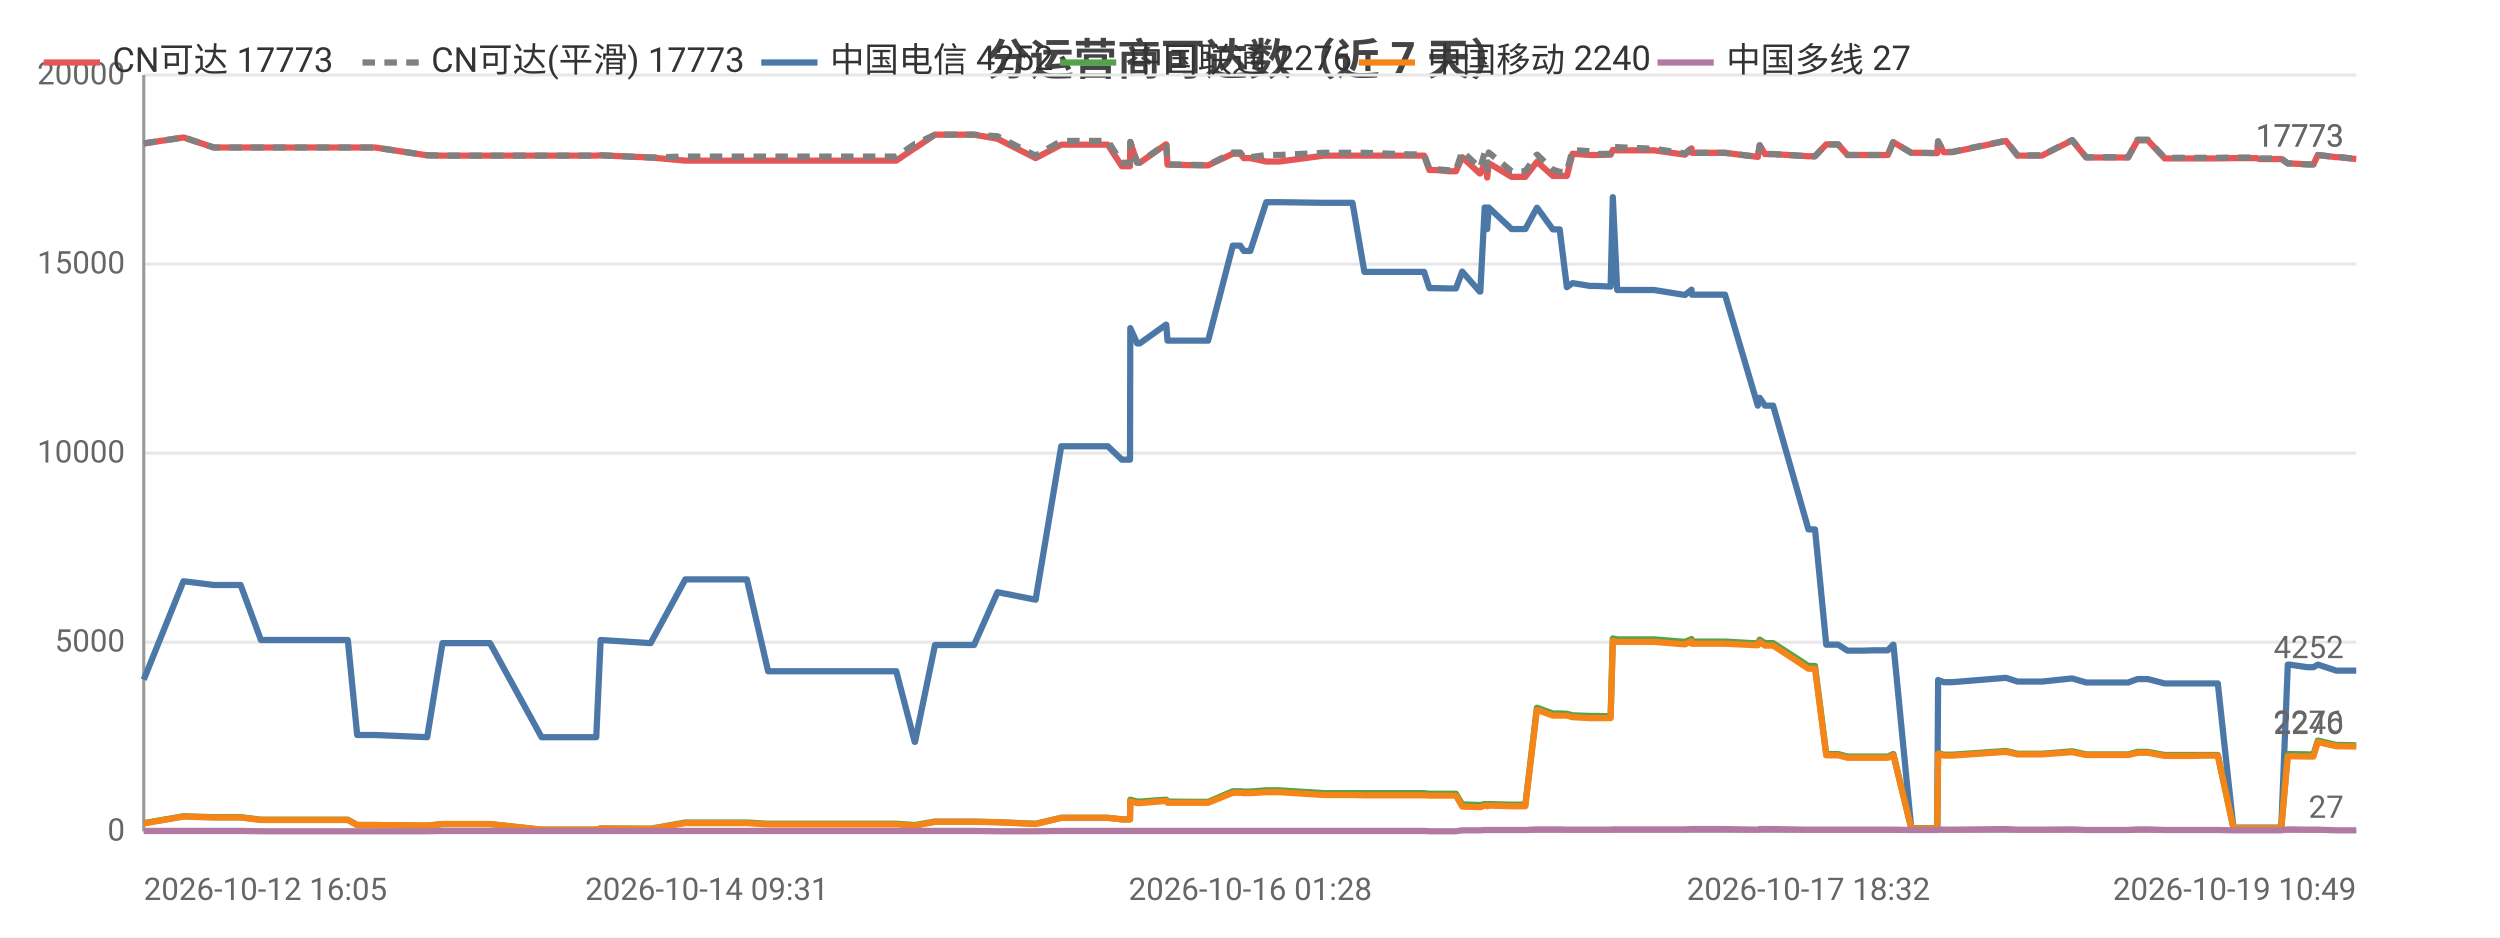
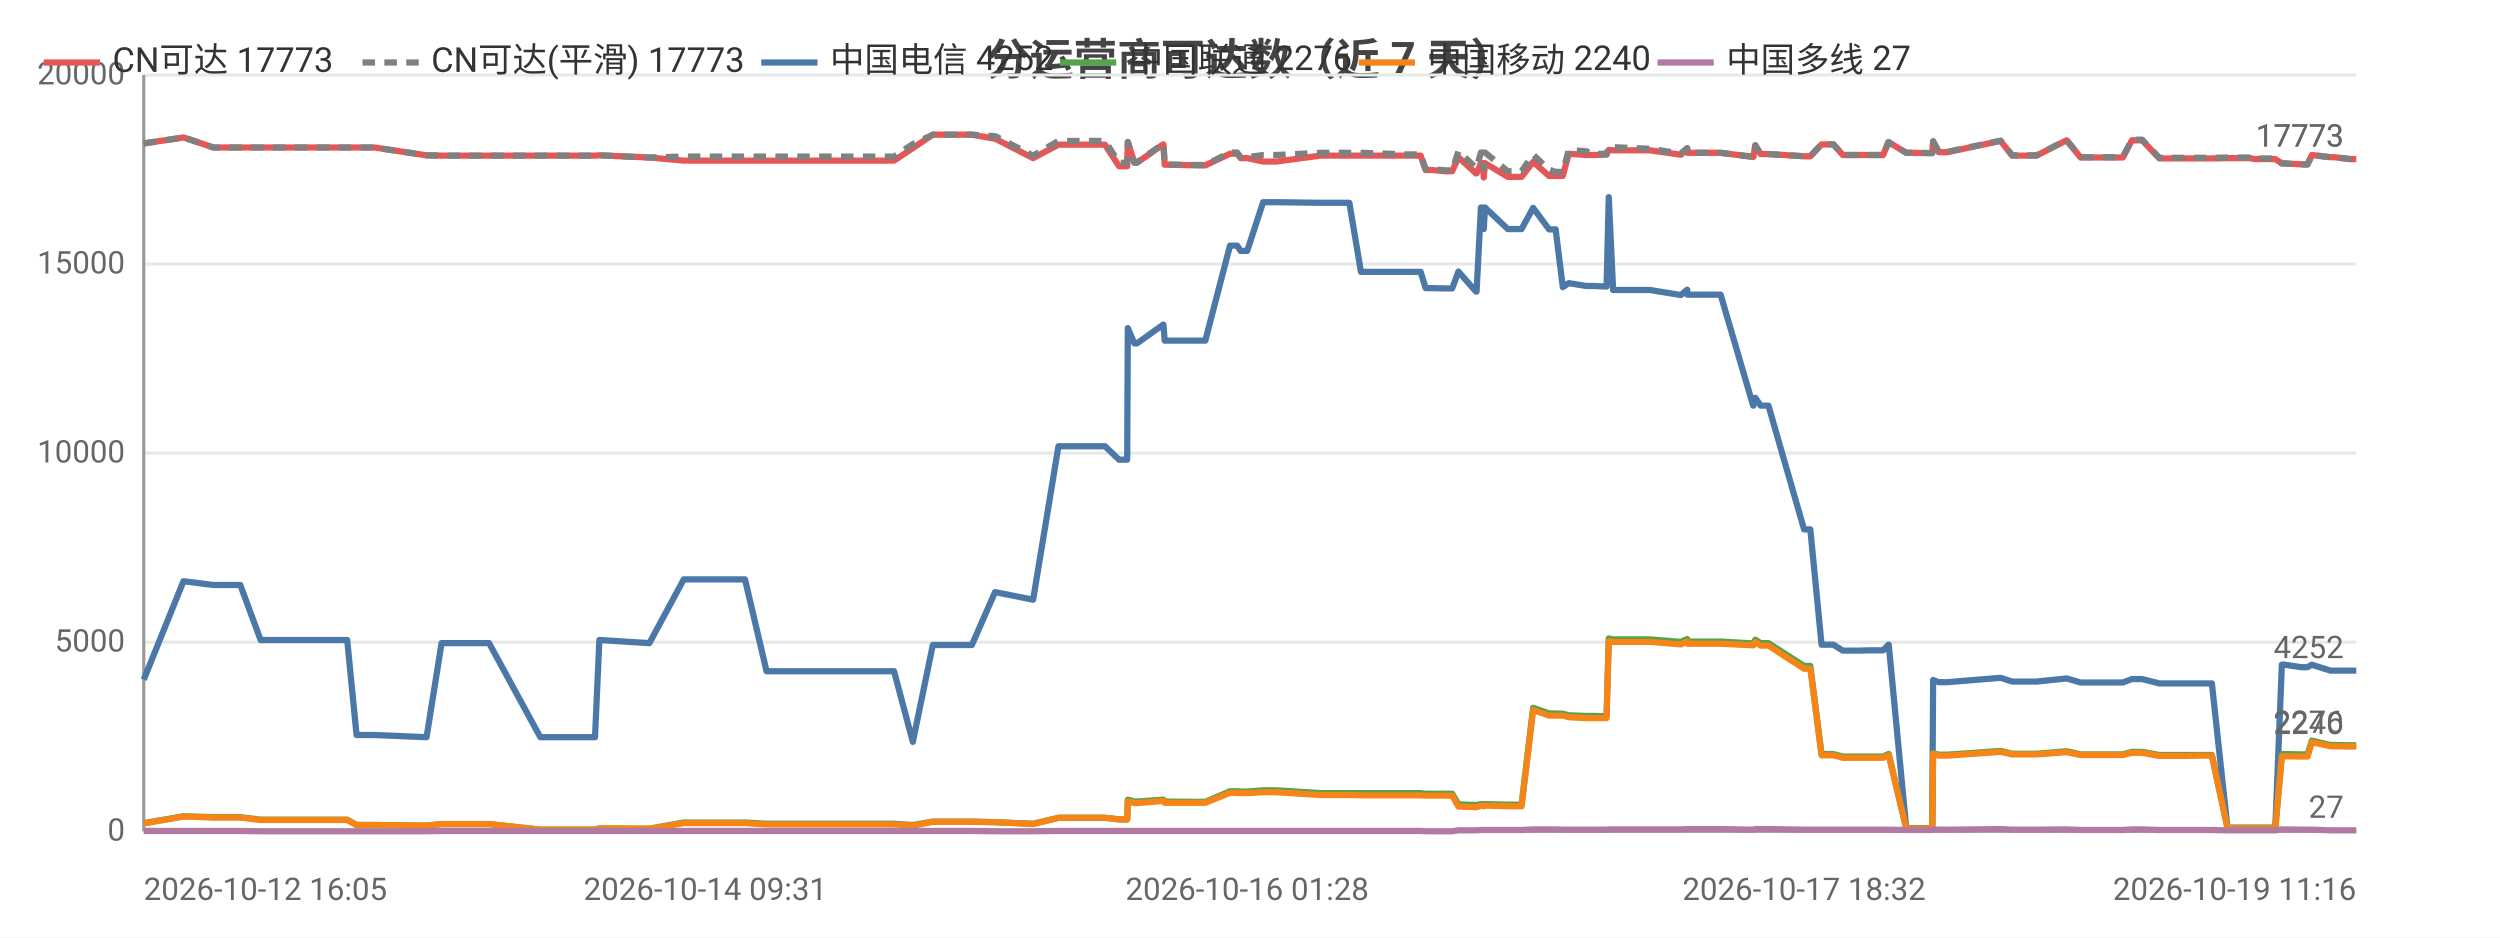
<svg xmlns="http://www.w3.org/2000/svg" width="800" height="300" viewBox="0 0 800 300">
  <rect width="800" height="300" fill="#ffffff" />
  <style>text{font-family:system-ui,-apple-system,'Segoe UI',Roboto,'PingFang SC','Microsoft YaHei','Noto Sans CJK SC',sans-serif}.g{stroke:#e8e8e8;stroke-width:1}.a{stroke:#999;stroke-width:1}.t{font-size:10px;fill:#666}.m{font-size:10px;text-anchor:middle;fill:#666}.e{font-size:10px;text-anchor:end;fill:#666}.l{font-size:11px;fill:#333}.tt{font-size:14px;font-weight:600;text-anchor:middle;fill:#444}.em{font-size:13px;text-anchor:middle;fill:#999}</style>
  <text class="tt" x="400.0" y="24">分运营商可达数（近 7 天）</text>
  <line class="g" x1="46" y1="266" x2="754" y2="266" />
  <text class="e" x="40" y="269">0</text>
  <line class="g" x1="46" y1="205.5" x2="754" y2="205.5" />
  <text class="e" x="40" y="208.5">5000</text>
  <line class="g" x1="46" y1="145" x2="754" y2="145" />
  <text class="e" x="40" y="148">10000</text>
  <line class="g" x1="46" y1="84.5" x2="754" y2="84.5" />
  <text class="e" x="40" y="87.5">15000</text>
  <line class="g" x1="46" y1="24" x2="754" y2="24" />
  <text class="e" x="40" y="27">20000</text>
  <line class="a" x1="46" y1="24" x2="46" y2="266" />
  <line class="a" x1="46" y1="266" x2="754" y2="266" />
-   <polyline fill="none" stroke="#e45756" stroke-width="2" stroke-linejoin="round" points="46,45.9 58.7,44.0 58.8,44.0 68.4,47.2 68.4,47.2 77.0,47.2 83.5,47.2 89.4,47.2 111.3,47.2 114.3,47.2 120.0,47.2 136.7,49.7 141.6,49.8 141.6,49.8 150.1,49.8 151.9,49.8 156.8,49.8 173.3,49.8 174.1,49.8 178.3,49.8 190.8,49.8 192.2,49.7 208.2,50.4 208.2,50.4 219.3,51.4 219.3,51.4 219.7,51.4 226.2,51.4 239.0,51.4 245.8,51.4 250.8,51.4 261.4,51.4 262.1,51.4 267.0,51.4 272.8,51.4 276.7,51.4 286.8,51.4 292.7,47.4 292.8,47.4 299.2,43.1 299.2,43.1 303.0,43.1 311.7,43.1 319.2,44.4 319.2,44.4 331.4,50.6 339.6,46.3 339.6,46.3 341.9,46.3 342.0,46.3 343.6,46.3 344.6,46.3 346.1,46.3 349.6,46.3 354.5,46.3 359.0,53.2 361.6,53.2 361.7,45.5 363.9,52.1 364.7,52.1 373.1,46.2 373.2,46.2 373.6,52.7 383.9,52.9 384.5,52.9 384.5,52.9 386.6,52.9 394.5,49.2 394.6,49.2 396.9,49.2 398.0,50.6 400.1,50.6 405.2,51.7 405.3,51.7 407.1,51.7 407.1,51.7 409.4,51.7 423.6,49.8 423.6,49.8 424.3,49.8 426.3,49.8 432.8,49.8 436.6,49.8 451.2,49.8 451.7,49.8 452.5,49.8 453.2,49.8 453.4,49.8 455.7,49.8 457.4,54.4 459.2,54.4 463.7,54.8 463.7,54.8 465.9,54.8 467.9,50.3 473.5,55.5 473.7,55.5 475.1,52.2 475.6,52.2 475.9,56.8 476.4,52.2 483.7,56.6 483.8,56.6 485.8,56.6 488.1,56.6 491.8,51.8 491.9,51.8 496.9,56.3 497.0,56.3 499.1,56.3 501.4,56.3 503.2,49.2 503.3,49.2 508.8,49.6 508.8,49.6 510.9,49.6 515.4,49.5 516.1,48.0 516.1,48.0 517.5,48.1 529.3,48.1 539.2,49.5 539.2,49.5 541.3,47.5 541.4,48.9 552.0,48.9 562.5,50.2 562.5,50.2 563.1,46.5 564.8,49.3 567.4,49.3 578.7,50.0 579.9,50.0 579.9,50.0 580.8,50.0 584.4,46.2 585.9,46.2 588.2,46.2 591.2,49.6 593.2,49.6 596.6,49.6 599.5,49.6 599.6,49.6 599.8,49.6 601.6,49.6 604.1,49.6 605.8,45.5 605.9,45.5 611.6,48.9 611.6,48.9 613.7,48.9 619.8,49.0 619.9,49.0 620.2,45.3 622.0,48.7 624.7,48.7 641.9,45.1 645.6,49.8 653.4,49.8 663.1,44.9 667.6,50.4 669.6,50.4 672.7,50.4 677.8,50.4 681.0,50.4 684.0,44.9 684.7,44.9 684.8,44.9 685.2,44.9 686.0,44.9 686.8,44.9 687.3,44.9 692.7,50.7 692.9,50.7 693.4,50.7 696.8,50.7 700.8,50.7 701.5,50.7 705.2,50.7 709.0,50.7 709.7,50.7 714.7,50.6 722.1,50.6 723.1,50.9 723.7,50.9 724.2,50.9 730.0,50.9 732.1,52.3 732.3,52.3 732.9,52.3 738.3,52.6 740.3,52.6 741.7,49.6 741.8,49.6 747.6,50.3 748.8,50.3 754,50.9" />
+   <polyline fill="none" stroke="#e45756" stroke-width="2" stroke-linejoin="round" points="46,45.9 58.7,44.0 58.8,44.0 68.3,47.2 68.4,47.2 76.9,47.2 83.4,47.2 89.3,47.2 111.1,47.2 114.1,47.2 119.8,47.2 136.5,49.7 141.3,49.8 141.4,49.8 149.8,49.8 151.6,49.8 156.5,49.8 172.9,49.8 173.7,49.8 178.0,49.8 190.4,49.8 191.8,49.7 207.7,50.4 207.8,50.4 218.8,51.4 218.9,51.4 219.2,51.4 225.7,51.4 238.4,51.4 245.3,51.4 250.3,51.4 260.8,51.4 261.5,51.4 266.4,51.4 272.2,51.4 276.1,51.4 286.1,51.4 292.1,47.4 292.1,47.4 298.5,43.1 298.5,43.1 302.3,43.1 311.0,43.1 318.4,44.4 318.5,44.4 330.6,50.6 338.7,46.3 338.8,46.3 341.1,46.3 341.2,46.3 342.7,46.3 343.8,46.3 345.2,46.3 348.7,46.3 353.6,46.3 358.1,53.2 360.7,53.2 360.9,45.5 363.0,52.1 363.8,52.1 372.2,46.2 372.3,46.2 372.7,52.7 383.0,52.9 383.5,52.9 383.6,52.9 385.7,52.9 393.6,49.2 393.6,49.2 395.9,49.2 397.0,50.6 399.1,50.6 404.2,51.7 404.3,51.7 406.1,51.7 406.1,51.7 408.4,51.7 422.5,49.8 422.6,49.8 423.2,49.8 425.3,49.8 431.8,49.8 435.5,49.8 450.1,49.8 450.5,49.8 451.4,49.8 452.1,49.8 452.3,49.8 454.6,49.8 456.2,54.4 458.1,54.4 462.5,54.8 462.6,54.8 464.7,54.8 466.7,50.3 472.3,55.5 472.5,55.5 473.9,52.2 474.5,52.2 474.8,56.8 475.2,52.2 482.5,56.6 482.6,56.6 484.6,56.6 486.9,56.6 490.6,51.8 490.6,51.8 495.7,56.3 495.8,56.3 497.8,56.3 500.1,56.3 502.0,49.2 502.0,49.2 507.5,49.6 507.6,49.6 509.6,49.6 514.1,49.5 514.8,48.0 514.8,48.0 516.2,48.1 528.0,48.1 537.8,49.5 537.9,49.5 539.9,47.5 540.0,48.9 550.6,48.9 561.0,50.2 561.1,50.2 561.7,46.5 563.4,49.3 565.9,49.3 577.3,50.0 578.4,50.0 578.5,50.0 579.3,50.0 582.9,46.2 584.4,46.2 586.7,46.2 589.7,49.6 591.7,49.6 595.1,49.6 598.0,49.6 598.0,49.6 598.2,49.6 600.1,49.6 602.6,49.6 604.3,45.5 604.4,45.5 610.0,48.9 610.0,48.9 612.1,48.9 618.2,49.0 618.3,49.0 618.6,45.3 620.4,48.7 623.1,48.7 640.2,45.1 643.9,49.8 651.7,49.8 661.3,44.9 665.8,50.4 667.9,50.4 670.9,50.4 676.1,50.4 679.3,50.4 682.2,44.9 682.9,44.9 683.1,44.9 683.4,44.9 684.2,44.9 685.0,44.9 685.5,44.9 691.0,50.7 691.1,50.7 691.6,50.7 695.0,50.7 699.0,50.7 699.7,50.7 703.4,50.7 707.2,50.7 707.8,50.7 712.8,50.6 720.2,50.6 721.2,50.9 721.9,50.9 722.3,50.9 728.1,50.9 730.2,52.3 730.4,52.3 731.0,52.3 736.4,52.6 738.4,52.6 739.8,49.6 739.8,49.6 745.7,50.3 746.9,50.3 752.0,50.9 754,50.9" />
  <text class="t" x="750" y="46.9" text-anchor="end" fill="#e45756">17773</text>
-   <polyline fill="none" stroke="#808080" stroke-width="2" stroke-dasharray="4,3" stroke-linejoin="round" points="46,45.9 58.7,44.0 58.8,44.0 68.4,47.2 68.4,47.2 77.0,47.2 83.5,47.2 89.4,47.2 111.3,47.2 114.3,47.2 120.0,47.2 136.7,49.7 141.6,49.8 141.6,49.8 150.1,49.8 151.9,49.8 156.8,49.8 173.3,49.8 174.1,49.8 178.3,49.8 190.8,49.8 192.2,49.7 208.2,50.4 208.2,50.4 219.3,50.1 219.3,50.1 219.7,50.1 226.2,50.1 239.0,50.1 245.8,50.1 250.8,50.1 261.4,50.1 262.1,50.1 267.0,50.1 272.8,50.1 276.7,50.1 286.8,50.1 292.7,46.1 292.8,46.1 299.2,43.1 299.2,43.1 303.0,43.1 311.7,43.1 319.2,43.6 319.2,43.6 331.4,49.8 339.6,45.1 339.6,45.1 341.9,45.1 342.0,45.1 343.6,45.1 344.6,45.1 346.1,45.1 349.6,45.1 354.5,45.1 359.0,52.1 361.6,52.1 361.7,45.4 363.9,52.0 364.7,52.0 373.1,46.0 373.2,46.0 373.6,52.6 383.9,52.8 384.5,52.8 384.5,52.8 386.6,52.8 394.5,48.8 394.6,48.8 396.9,48.8 398.0,50.3 400.1,50.3 405.2,49.6 405.3,49.6 407.1,49.6 407.1,49.6 409.4,49.6 423.6,48.9 423.6,48.9 424.3,48.9 426.3,48.9 432.8,48.9 436.6,48.9 451.2,49.4 451.7,49.4 452.5,49.4 453.2,49.4 453.4,49.4 455.7,49.4 457.4,54.1 459.2,54.1 463.7,54.5 463.7,54.5 465.9,54.5 467.9,48.4 473.5,53.7 473.7,53.7 475.1,48.8 475.6,48.8 475.9,54.1 476.4,48.8 483.7,54.8 483.8,54.8 485.8,54.8 488.1,54.8 491.8,49.5 491.9,49.5 496.9,54.3 497.0,54.3 499.1,55.0 501.4,55.0 503.2,48.0 503.3,48.0 508.8,48.4 508.8,48.4 510.9,49.3 515.4,49.2 516.1,47.0 516.1,47.0 517.5,47.1 529.3,47.6 539.2,49.1 539.2,49.1 541.3,47.4 541.4,48.9 552.0,48.9 562.5,50.2 562.5,50.2 563.1,46.5 564.8,49.3 567.4,49.3 578.7,50.0 579.9,50.0 579.9,50.0 580.8,50.0 584.4,46.2 585.9,46.2 588.2,46.2 591.2,49.6 593.2,49.6 596.6,49.6 599.5,49.6 599.6,49.6 599.8,49.6 601.6,49.6 604.1,49.6 605.8,45.5 605.9,45.5 611.6,48.9 611.6,48.9 613.7,48.9 619.8,49.0 619.9,49.0 620.2,45.2 622.0,48.6 624.7,48.6 641.9,45.0 645.6,49.7 653.4,49.7 663.1,44.8 667.6,50.3 669.6,50.3 672.7,50.3 677.8,50.3 681.0,50.3 684.0,44.7 684.7,44.7 684.8,44.7 685.2,44.7 686.0,44.7 686.8,44.7 687.3,44.7 692.7,50.5 692.9,50.5 693.4,50.5 696.8,50.5 700.8,50.5 701.5,50.5 705.2,50.5 709.0,50.5 709.7,50.5 714.7,50.4 722.1,50.4 723.1,50.7 723.7,50.7 724.2,50.7 730.0,50.7 732.1,52.3 732.3,52.3 732.9,52.3 738.3,52.6 740.3,52.6 741.7,49.6 741.8,49.6 747.6,50.3 748.8,50.3 754,50.9" />
+   <polyline fill="none" stroke="#808080" stroke-width="2" stroke-dasharray="4,3" stroke-linejoin="round" points="46,45.9 58.7,44.0 58.8,44.0 68.3,47.2 68.4,47.2 76.9,47.2 83.4,47.2 89.3,47.2 111.1,47.2 114.1,47.2 119.8,47.2 136.5,49.7 141.3,49.8 141.4,49.8 149.8,49.8 151.6,49.8 156.5,49.8 172.9,49.8 173.7,49.8 178.0,49.8 190.4,49.8 191.8,49.7 207.7,50.4 207.8,50.4 218.8,50.1 218.9,50.1 219.2,50.1 225.7,50.1 238.4,50.1 245.3,50.1 250.3,50.1 260.8,50.1 261.5,50.1 266.4,50.1 272.2,50.1 276.1,50.1 286.1,50.1 292.1,46.1 292.1,46.1 298.5,43.1 298.5,43.1 302.3,43.1 311.0,43.1 318.4,43.6 318.5,43.6 330.6,49.8 338.7,45.1 338.8,45.1 341.1,45.1 341.2,45.1 342.7,45.1 343.8,45.1 345.2,45.1 348.7,45.1 353.6,45.1 358.1,52.1 360.7,52.1 360.9,45.4 363.0,52.0 363.8,52.0 372.2,46.0 372.3,46.0 372.7,52.6 383.0,52.8 383.5,52.8 383.6,52.8 385.7,52.8 393.6,48.8 393.6,48.8 395.9,48.8 397.0,50.3 399.1,50.3 404.2,49.6 404.3,49.6 406.1,49.6 406.1,49.6 408.4,49.6 422.5,48.9 422.6,48.9 423.2,48.9 425.3,48.9 431.8,48.9 435.5,48.9 450.1,49.4 450.5,49.4 451.4,49.4 452.1,49.4 452.3,49.4 454.6,49.4 456.2,54.1 458.1,54.1 462.5,54.5 462.6,54.5 464.7,54.5 466.7,48.4 472.3,53.7 472.5,53.7 473.9,48.8 474.5,48.8 474.8,54.1 475.2,48.8 482.5,54.8 482.6,54.8 484.6,54.8 486.9,54.8 490.6,49.5 490.6,49.5 495.7,54.3 495.8,54.3 497.8,55.0 500.1,55.0 502.0,48.0 502.0,48.0 507.5,48.4 507.6,48.4 509.6,49.3 514.1,49.2 514.8,47.0 514.8,47.0 516.2,47.1 528.0,47.6 537.8,49.1 537.9,49.1 539.9,47.4 540.0,48.9 550.6,48.9 561.0,50.2 561.1,50.2 561.7,46.5 563.4,49.3 565.9,49.3 577.3,50.0 578.4,50.0 578.5,50.0 579.3,50.0 582.9,46.2 584.4,46.2 586.7,46.2 589.7,49.6 591.7,49.6 595.1,49.6 598.0,49.6 598.0,49.6 598.2,49.6 600.1,49.6 602.6,49.6 604.3,45.5 604.4,45.5 610.0,48.9 610.0,48.9 612.1,48.9 618.2,49.0 618.3,49.0 618.6,45.2 620.4,48.6 623.1,48.6 640.2,45.0 643.9,49.7 651.7,49.7 661.3,44.8 665.8,50.3 667.9,50.3 670.9,50.3 676.1,50.3 679.3,50.3 682.2,44.7 682.9,44.7 683.1,44.7 683.4,44.7 684.2,44.7 685.0,44.7 685.5,44.7 691.0,50.5 691.1,50.5 691.6,50.5 695.0,50.5 699.0,50.5 699.7,50.5 703.4,50.5 707.2,50.5 707.8,50.5 712.8,50.4 720.2,50.4 721.2,50.7 721.9,50.7 722.3,50.7 728.1,50.7 730.2,52.3 730.4,52.3 731.0,52.3 736.4,52.6 738.4,52.6 739.8,49.6 739.8,49.6 745.7,50.3 746.9,50.3 752.0,50.9 754,50.9" />
  <text class="t" x="750" y="46.9" text-anchor="end" fill="#808080">17773</text>
-   <polyline fill="none" stroke="#4c78a8" stroke-width="2" stroke-linejoin="round" points="46,217.5 58.7,186.0 58.8,186.0 68.4,187.2 68.4,187.2 77.0,187.2 83.5,204.8 89.4,204.8 111.3,204.8 114.3,235.2 120.0,235.2 136.7,235.9 141.6,205.8 141.6,205.8 150.1,205.8 151.9,205.8 156.8,205.8 173.3,235.9 174.1,235.9 178.3,235.9 190.8,235.9 192.2,204.8 208.2,205.8 208.2,205.8 219.3,185.4 219.3,185.4 219.7,185.4 226.2,185.4 239.0,185.4 245.8,214.8 250.8,214.8 261.4,214.8 262.1,214.8 267.0,214.8 272.8,214.8 276.7,214.8 286.8,214.8 292.7,237.4 292.8,237.4 299.2,206.4 299.2,206.4 303.0,206.4 311.7,206.4 319.2,189.5 319.2,189.5 331.4,191.9 339.6,142.8 339.6,142.8 341.9,142.8 342.0,142.8 343.6,142.8 344.6,142.8 346.1,142.8 349.6,142.8 354.5,142.8 359.0,147.1 361.6,147.1 361.7,105.0 363.9,109.9 364.7,109.9 373.1,103.9 373.2,103.9 373.6,109.0 383.9,109.0 384.5,109.0 384.5,109.0 386.6,109.0 394.5,78.6 394.6,78.6 396.9,78.6 398.0,80.3 400.1,80.3 405.2,64.7 405.3,64.7 407.1,64.7 407.1,64.7 409.4,64.7 423.6,64.9 423.6,64.9 424.3,64.9 426.3,64.9 432.8,64.9 436.6,87.0 451.2,87.0 451.7,87.0 452.5,87.0 453.2,87.0 453.4,87.0 455.7,87.0 457.4,92.2 459.2,92.2 463.7,92.3 463.7,92.3 465.9,92.3 467.9,86.9 473.5,93.3 473.7,93.3 475.1,66.4 475.6,66.4 475.9,73.3 476.4,66.4 483.7,73.3 483.8,73.3 485.8,73.3 488.1,73.3 491.8,66.5 491.9,66.5 496.9,73.4 497.0,73.4 499.1,73.4 501.4,91.9 503.2,90.6 503.3,90.6 508.8,91.5 508.8,91.5 510.9,91.5 515.4,91.7 516.1,63.1 516.1,63.1 517.5,92.8 529.3,92.8 539.2,94.4 539.2,94.4 541.3,92.7 541.4,94.3 552.0,94.3 562.5,129.8 562.5,129.8 563.1,127.3 564.8,129.8 567.4,129.8 578.7,169.4 579.9,169.4 579.9,169.4 580.8,169.4 584.4,206.3 585.9,206.3 588.2,206.3 591.2,208.2 593.2,208.2 596.6,208.2 599.5,208.1 599.6,208.1 599.8,208.1 601.6,208.1 604.1,208.1 605.8,206.3 605.9,206.3 611.6,265.0 611.6,265.0 613.7,265.0 619.8,265.0 619.9,265.0 620.2,217.6 622.0,218.3 624.7,218.3 641.9,216.9 645.6,218.1 653.4,218.1 663.1,217.1 667.6,218.4 669.6,218.4 672.7,218.4 677.8,218.4 681.0,218.4 684.0,217.3 684.7,217.3 684.8,217.3 685.2,217.3 686.0,217.3 686.8,217.3 687.3,217.3 692.7,218.7 692.9,218.7 693.4,218.7 696.8,218.7 700.8,218.7 701.5,218.7 705.2,218.7 709.0,218.7 709.7,218.7 714.7,264.9 722.1,264.9 723.1,264.9 723.7,264.9 724.2,264.9 730.0,264.9 732.1,212.7 732.3,212.7 732.9,212.7 738.3,213.5 740.3,213.5 741.7,212.7 741.8,212.7 747.6,214.6 748.8,214.6 754,214.6" />
+   <polyline fill="none" stroke="#4c78a8" stroke-width="2" stroke-linejoin="round" points="46,217.5 58.7,186.0 58.8,186.0 68.3,187.2 68.4,187.2 76.9,187.2 83.4,204.8 89.3,204.8 111.1,204.8 114.1,235.2 119.8,235.2 136.5,235.9 141.3,205.8 141.4,205.8 149.8,205.8 151.6,205.8 156.5,205.8 172.9,235.9 173.7,235.9 178.0,235.9 190.4,235.9 191.8,204.8 207.7,205.8 207.8,205.8 218.8,185.4 218.9,185.4 219.2,185.4 225.7,185.4 238.4,185.4 245.3,214.8 250.3,214.8 260.8,214.8 261.5,214.8 266.4,214.8 272.2,214.8 276.1,214.8 286.1,214.8 292.1,237.4 292.1,237.4 298.5,206.4 298.5,206.4 302.3,206.4 311.0,206.4 318.4,189.5 318.5,189.5 330.6,191.9 338.7,142.8 338.8,142.8 341.1,142.8 341.2,142.8 342.7,142.8 343.8,142.8 345.2,142.8 348.7,142.8 353.6,142.8 358.1,147.1 360.7,147.1 360.9,105.0 363.0,109.9 363.8,109.9 372.2,103.9 372.3,103.9 372.7,109.0 383.0,109.0 383.5,109.0 383.6,109.0 385.7,109.0 393.6,78.6 393.6,78.6 395.9,78.6 397.0,80.3 399.1,80.3 404.2,64.7 404.3,64.7 406.1,64.7 406.1,64.7 408.4,64.7 422.5,64.9 422.6,64.9 423.2,64.9 425.3,64.9 431.8,64.9 435.5,87.0 450.1,87.0 450.5,87.0 451.4,87.0 452.1,87.0 452.3,87.0 454.6,87.0 456.2,92.2 458.1,92.2 462.5,92.3 462.6,92.3 464.7,92.3 466.7,86.9 472.3,93.3 472.5,93.3 473.9,66.4 474.5,66.4 474.8,73.3 475.2,66.4 482.5,73.3 482.6,73.3 484.6,73.3 486.9,73.3 490.6,66.5 490.6,66.5 495.7,73.4 495.8,73.4 497.8,73.4 500.1,91.9 502.0,90.6 502.0,90.6 507.5,91.5 507.6,91.5 509.6,91.5 514.1,91.7 514.8,63.1 514.8,63.1 516.2,92.8 528.0,92.8 537.8,94.4 537.9,94.4 539.9,92.7 540.0,94.3 550.6,94.3 561.0,129.8 561.1,129.8 561.7,127.3 563.4,129.8 565.9,129.8 577.3,169.4 578.4,169.4 578.5,169.4 579.3,169.4 582.9,206.3 584.4,206.3 586.7,206.3 589.7,208.2 591.7,208.2 595.1,208.2 598.0,208.1 598.0,208.1 598.2,208.1 600.1,208.1 602.6,208.1 604.3,206.3 604.4,206.3 610.0,265.0 610.0,265.0 612.1,265.0 618.2,265.0 618.3,265.0 618.6,217.6 620.4,218.3 623.1,218.3 640.2,216.9 643.9,218.1 651.7,218.1 661.3,217.1 665.8,218.4 667.9,218.4 670.9,218.4 676.1,218.4 679.3,218.4 682.2,217.3 682.9,217.3 683.1,217.3 683.4,217.3 684.2,217.3 685.0,217.3 685.5,217.3 691.0,218.7 691.1,218.7 691.6,218.7 695.0,218.7 699.0,218.7 699.7,218.7 703.4,218.7 707.2,218.7 707.8,218.7 712.8,264.9 720.2,264.9 721.2,264.9 721.9,264.9 722.3,264.9 728.1,264.9 730.2,212.7 730.4,212.7 731.0,212.7 736.4,213.5 738.4,213.5 739.8,212.7 739.8,212.7 745.7,214.6 746.9,214.6 752.0,214.6 754,214.6" />
  <text class="t" x="750" y="210.6" text-anchor="end" fill="#4c78a8">4252</text>
-   <polyline fill="none" stroke="#54a24b" stroke-width="2" stroke-linejoin="round" points="46,263.4 58.7,261.2 58.8,261.2 68.4,261.5 68.4,261.5 77.0,261.5 83.5,262.3 89.4,262.3 111.3,262.3 114.3,264.0 120.0,264.0 136.7,264.2 141.6,263.7 141.6,263.7 150.1,263.7 151.9,263.7 156.8,263.7 173.3,265.5 174.1,265.5 178.3,265.5 190.8,265.5 192.2,265.1 208.2,265.2 208.2,265.2 219.3,263.2 219.3,263.2 219.7,263.2 226.2,263.2 239.0,263.2 245.8,263.6 250.8,263.6 261.4,263.6 262.1,263.6 267.0,263.6 272.8,263.6 276.7,263.6 286.8,263.6 292.7,264.0 292.8,264.0 299.2,262.9 299.2,262.9 303.0,262.9 311.7,262.9 319.2,263.1 319.2,263.1 331.4,263.6 339.6,261.7 339.6,261.7 341.9,261.7 342.0,261.7 343.6,261.7 344.6,261.7 346.1,261.7 349.6,261.7 354.5,261.7 359.0,262.2 361.6,262.2 361.7,255.9 363.9,256.5 364.7,256.5 373.1,255.9 373.2,255.9 373.6,256.5 383.9,256.6 384.5,256.6 384.5,256.6 386.6,256.6 394.5,253.2 394.6,253.2 396.9,253.2 398.0,253.3 400.1,253.3 405.2,252.9 405.3,252.9 407.1,252.9 407.1,252.9 409.4,252.9 423.6,253.8 423.6,253.8 424.3,253.8 426.3,253.8 432.8,253.8 436.6,253.8 451.2,253.8 451.7,253.8 452.5,253.8 453.2,253.8 453.4,253.8 455.7,253.8 457.4,254.0 459.2,254.0 463.7,254.0 463.7,254.0 465.9,254.0 467.9,257.4 473.5,257.6 473.7,257.6 475.1,257.3 475.6,257.3 475.9,257.5 476.4,257.3 483.7,257.5 483.8,257.5 485.8,257.5 488.1,257.5 491.8,226.5 491.9,226.5 496.9,228.3 497.0,228.3 499.1,228.3 501.4,228.4 503.2,228.9 503.3,228.9 508.8,229.1 508.8,229.1 510.9,229.1 515.4,229.2 516.1,204.3 516.1,204.3 517.5,204.6 529.3,204.6 539.2,205.4 539.2,205.4 541.3,204.5 541.4,205.3 552.0,205.3 562.5,205.9 562.5,205.9 563.1,204.7 564.8,205.8 567.4,205.8 578.7,213.1 579.9,213.1 579.9,213.1 580.8,213.1 584.4,241.3 585.9,241.3 588.2,241.3 591.2,242.1 593.2,242.1 596.6,242.1 599.5,242.1 599.6,242.1 599.8,242.1 601.6,242.1 604.1,242.1 605.8,241.3 605.9,241.3 611.6,265.1 611.6,265.1 613.7,265.1 619.8,265.1 619.9,265.1 620.2,241.0 622.0,241.5 624.7,241.5 641.9,240.3 645.6,241.2 653.4,241.2 663.1,240.4 667.6,241.4 669.6,241.4 672.7,241.4 677.8,241.4 681.0,241.4 684.0,240.6 684.7,240.6 684.8,240.6 685.2,240.6 686.0,240.6 686.8,240.6 687.3,240.6 692.7,241.6 692.9,241.6 693.4,241.6 696.8,241.6 700.8,241.6 701.5,241.6 705.2,241.6 709.0,241.6 709.7,241.6 714.7,264.9 722.1,264.9 723.1,264.9 723.7,264.9 724.2,264.9 730.0,264.9 732.1,241.3 732.3,241.3 732.9,241.3 738.3,241.4 740.3,241.4 741.7,237.0 741.8,237.0 747.6,238.4 748.8,238.4 754,238.5" />
+   <polyline fill="none" stroke="#54a24b" stroke-width="2" stroke-linejoin="round" points="46,263.4 58.7,261.2 58.8,261.2 68.3,261.5 68.4,261.5 76.9,261.5 83.4,262.3 89.3,262.3 111.1,262.3 114.1,264.0 119.8,264.0 136.5,264.2 141.3,263.7 141.4,263.7 149.8,263.7 151.6,263.7 156.5,263.7 172.9,265.5 173.7,265.5 178.0,265.5 190.4,265.5 191.8,265.1 207.7,265.2 207.8,265.2 218.8,263.2 218.9,263.2 219.2,263.2 225.7,263.2 238.4,263.2 245.3,263.6 250.3,263.6 260.8,263.6 261.5,263.6 266.4,263.6 272.2,263.6 276.1,263.6 286.1,263.6 292.1,264.0 292.1,264.0 298.5,262.9 298.5,262.9 302.3,262.9 311.0,262.9 318.4,263.1 318.5,263.1 330.6,263.6 338.7,261.7 338.8,261.7 341.1,261.7 341.2,261.7 342.7,261.7 343.8,261.7 345.2,261.7 348.7,261.7 353.6,261.7 358.1,262.2 360.7,262.2 360.9,255.9 363.0,256.5 363.8,256.5 372.2,255.9 372.3,255.9 372.7,256.5 383.0,256.6 383.5,256.6 383.6,256.6 385.7,256.6 393.6,253.2 393.6,253.2 395.9,253.2 397.0,253.3 399.1,253.3 404.2,252.9 404.3,252.9 406.1,252.9 406.1,252.9 408.4,252.9 422.5,253.8 422.6,253.8 423.2,253.8 425.3,253.8 431.8,253.8 435.5,253.8 450.1,253.8 450.5,253.8 451.4,253.8 452.1,253.8 452.3,253.8 454.6,253.8 456.2,254.0 458.1,254.0 462.5,254.0 462.6,254.0 464.7,254.0 466.7,257.4 472.3,257.6 472.5,257.6 473.9,257.3 474.5,257.3 474.8,257.5 475.2,257.3 482.5,257.5 482.6,257.5 484.6,257.5 486.9,257.5 490.6,226.5 490.6,226.5 495.7,228.3 495.8,228.3 497.8,228.3 500.1,228.4 502.0,228.9 502.0,228.9 507.5,229.1 507.6,229.1 509.6,229.1 514.1,229.2 514.8,204.3 514.8,204.3 516.2,204.6 528.0,204.6 537.8,205.4 537.9,205.4 539.9,204.5 540.0,205.3 550.6,205.3 561.0,205.9 561.1,205.9 561.7,204.7 563.4,205.8 565.9,205.8 577.3,213.1 578.4,213.1 578.5,213.1 579.3,213.1 582.9,241.3 584.4,241.3 586.7,241.3 589.7,242.1 591.7,242.1 595.1,242.1 598.0,242.1 598.0,242.1 598.2,242.1 600.1,242.1 602.6,242.1 604.3,241.3 604.4,241.3 610.0,265.1 610.0,265.1 612.1,265.1 618.2,265.1 618.3,265.1 618.6,241.0 620.4,241.5 623.1,241.5 640.2,240.3 643.9,241.2 651.7,241.2 661.3,240.4 665.8,241.4 667.9,241.4 670.9,241.4 676.1,241.4 679.3,241.4 682.2,240.6 682.9,240.6 683.1,240.6 683.4,240.6 684.2,240.6 685.0,240.6 685.5,240.6 691.0,241.6 691.1,241.6 691.6,241.6 695.0,241.6 699.0,241.6 699.7,241.6 703.4,241.6 707.2,241.6 707.8,241.6 712.8,264.9 720.2,264.9 721.2,264.9 721.9,264.9 722.3,264.9 728.1,264.9 730.2,241.3 730.4,241.3 731.0,241.3 736.4,241.4 738.4,241.4 739.8,237.0 739.8,237.0 745.7,238.4 746.9,238.4 752.0,238.5 754,238.5" />
  <text class="t" x="750" y="234.5" text-anchor="end" fill="#54a24b">2276</text>
-   <polyline fill="none" stroke="#f58518" stroke-width="2" stroke-linejoin="round" points="46,263.5 58.7,261.3 58.8,261.3 68.4,261.6 68.4,261.6 77.0,261.6 83.5,262.4 89.4,262.4 111.3,262.4 114.3,264.0 120.0,264.0 136.7,264.2 141.6,263.7 141.6,263.7 150.1,263.7 151.9,263.7 156.8,263.7 173.3,265.5 174.1,265.5 178.3,265.5 190.8,265.5 192.2,265.1 208.2,265.2 208.2,265.2 219.3,263.4 219.3,263.4 219.7,263.4 226.2,263.4 239.0,263.4 245.8,263.8 250.8,263.8 261.4,263.8 262.1,263.8 267.0,263.8 272.8,263.8 276.7,263.8 286.8,263.8 292.7,264.2 292.8,264.2 299.2,263.0 299.2,263.0 303.0,263.0 311.7,263.0 319.2,263.1 319.2,263.1 331.4,263.7 339.6,261.7 339.6,261.7 341.9,261.7 342.0,261.7 343.6,261.7 344.6,261.7 346.1,261.7 349.6,261.7 354.5,261.7 359.0,262.2 361.6,262.2 361.7,256.4 363.9,257.0 364.7,257.0 373.1,256.3 373.2,256.3 373.6,256.9 383.9,256.9 384.5,256.9 384.5,256.9 386.6,256.9 394.5,253.7 394.6,253.7 396.9,253.7 398.0,253.8 400.1,253.8 405.2,253.5 405.3,253.5 407.1,253.5 407.1,253.5 409.4,253.5 423.6,254.4 423.6,254.4 424.3,254.4 426.3,254.4 432.8,254.4 436.6,254.5 451.2,254.5 451.7,254.5 452.5,254.5 453.2,254.5 453.4,254.5 455.7,254.5 457.4,254.6 459.2,254.6 463.7,254.6 463.7,254.6 465.9,254.6 467.9,258.1 473.5,258.3 473.7,258.3 475.1,257.8 475.6,257.8 475.9,258.0 476.4,257.8 483.7,258.0 483.8,258.0 485.8,258.0 488.1,258.0 491.8,227.2 491.9,227.2 496.9,229.0 497.0,229.0 499.1,229.0 501.4,229.0 503.2,229.5 503.3,229.5 508.8,229.8 508.8,229.8 510.9,229.8 515.4,229.8 516.1,205.1 516.1,205.1 517.5,205.4 529.3,205.4 539.2,206.2 539.2,206.2 541.3,205.2 541.4,206.0 552.0,206.0 562.5,206.5 562.5,206.5 563.1,205.4 564.8,206.6 567.4,206.6 578.7,214.0 579.9,214.0 579.9,214.0 580.8,214.0 584.4,241.7 585.9,241.7 588.2,241.7 591.2,242.5 593.2,242.5 596.6,242.5 599.5,242.5 599.6,242.5 599.8,242.5 601.6,242.5 604.1,242.5 605.8,241.7 605.9,241.7 611.6,265.1 611.6,265.1 613.7,265.1 619.8,265.1 619.9,265.1 620.2,241.2 622.0,241.8 624.7,241.8 641.9,240.6 645.6,241.4 653.4,241.4 663.1,240.7 667.6,241.6 669.6,241.6 672.7,241.6 677.8,241.6 681.0,241.6 684.0,240.9 684.7,240.9 684.8,240.9 685.2,240.9 686.0,240.9 686.8,240.9 687.3,240.9 692.7,241.9 692.9,241.9 693.4,241.9 696.8,241.9 700.8,241.9 701.5,241.9 705.2,241.8 709.0,241.8 709.7,241.8 714.7,265.0 722.1,265.0 723.1,265.0 723.7,265.0 724.2,265.0 730.0,265.0 732.1,242.0 732.3,242.0 732.9,242.0 738.3,242.1 740.3,242.1 741.7,237.5 741.8,237.5 747.6,238.8 748.8,238.8 754,238.9" />
+   <polyline fill="none" stroke="#f58518" stroke-width="2" stroke-linejoin="round" points="46,263.5 58.7,261.3 58.8,261.3 68.3,261.6 68.4,261.6 76.9,261.6 83.4,262.4 89.3,262.4 111.1,262.4 114.1,264.0 119.8,264.0 136.5,264.2 141.3,263.7 141.4,263.7 149.8,263.7 151.6,263.7 156.5,263.7 172.9,265.5 173.7,265.5 178.0,265.5 190.4,265.5 191.8,265.1 207.7,265.2 207.8,265.2 218.8,263.4 218.9,263.4 219.2,263.4 225.7,263.4 238.4,263.4 245.3,263.8 250.3,263.8 260.8,263.8 261.5,263.8 266.4,263.8 272.2,263.8 276.1,263.8 286.1,263.8 292.1,264.2 292.1,264.2 298.5,263.0 298.5,263.0 302.3,263.0 311.0,263.0 318.4,263.1 318.5,263.1 330.6,263.7 338.7,261.7 338.8,261.7 341.1,261.7 341.2,261.7 342.7,261.7 343.8,261.7 345.2,261.7 348.7,261.7 353.6,261.7 358.1,262.2 360.7,262.2 360.9,256.4 363.0,257.0 363.8,257.0 372.2,256.3 372.3,256.3 372.7,256.9 383.0,256.9 383.5,256.9 383.6,256.9 385.7,256.9 393.6,253.7 393.6,253.7 395.9,253.7 397.0,253.8 399.1,253.8 404.2,253.5 404.3,253.5 406.1,253.5 406.1,253.5 408.4,253.5 422.5,254.4 422.6,254.4 423.2,254.4 425.3,254.4 431.8,254.4 435.5,254.5 450.1,254.5 450.5,254.5 451.4,254.5 452.1,254.5 452.3,254.5 454.6,254.5 456.2,254.6 458.1,254.6 462.5,254.6 462.6,254.6 464.7,254.6 466.7,258.1 472.3,258.3 472.5,258.3 473.9,257.8 474.5,257.8 474.8,258.0 475.2,257.8 482.5,258.0 482.6,258.0 484.6,258.0 486.9,258.0 490.6,227.2 490.6,227.2 495.7,229.0 495.8,229.0 497.8,229.0 500.1,229.0 502.0,229.5 502.0,229.5 507.5,229.8 507.6,229.8 509.6,229.8 514.1,229.8 514.8,205.1 514.8,205.1 516.2,205.4 528.0,205.4 537.8,206.2 537.9,206.2 539.9,205.2 540.0,206.0 550.6,206.0 561.0,206.5 561.1,206.5 561.7,205.4 563.4,206.6 565.9,206.6 577.3,214.0 578.4,214.0 578.5,214.0 579.3,214.0 582.9,241.7 584.4,241.7 586.7,241.7 589.7,242.5 591.7,242.5 595.1,242.5 598.0,242.5 598.0,242.5 598.2,242.5 600.1,242.5 602.6,242.5 604.3,241.7 604.4,241.7 610.0,265.1 610.0,265.1 612.1,265.1 618.2,265.1 618.3,265.1 618.6,241.2 620.4,241.8 623.1,241.8 640.2,240.6 643.9,241.4 651.7,241.4 661.3,240.7 665.8,241.6 667.9,241.6 670.9,241.6 676.1,241.6 679.3,241.6 682.2,240.9 682.9,240.9 683.1,240.9 683.4,240.9 684.2,240.9 685.0,240.9 685.5,240.9 691.0,241.9 691.1,241.9 691.6,241.9 695.0,241.9 699.0,241.9 699.7,241.9 703.4,241.8 707.2,241.8 707.8,241.8 712.8,265.0 720.2,265.0 721.2,265.0 721.9,265.0 722.3,265.0 728.1,265.0 730.2,242.0 730.4,242.0 731.0,242.0 736.4,242.1 738.4,242.1 739.8,237.5 739.8,237.5 745.7,238.8 746.9,238.8 752.0,238.9 754,238.9" />
  <text class="t" x="750" y="234.9" text-anchor="end" fill="#f58518">2240</text>
-   <polyline fill="none" stroke="#b279a2" stroke-width="2" stroke-linejoin="round" points="46,265.9 58.7,265.9 58.8,265.9 68.4,265.9 68.4,265.9 77.0,265.9 83.5,266.0 89.4,266.0 111.3,266.0 114.3,266.0 120.0,266.0 136.7,266.0 141.6,265.9 141.6,265.9 150.1,265.9 151.9,265.9 156.8,265.9 173.3,265.9 174.1,265.9 178.3,265.9 190.8,265.9 192.2,265.9 208.2,265.9 208.2,265.9 219.3,265.9 219.3,265.9 219.7,265.9 226.2,265.9 239.0,265.9 245.8,265.9 250.8,265.9 261.4,265.9 262.1,265.9 267.0,265.9 272.8,265.9 276.7,265.9 286.8,265.9 292.7,265.9 292.8,265.9 299.2,265.9 299.2,265.9 303.0,265.9 311.7,265.9 319.2,266 319.2,266 331.4,266 339.6,265.9 339.6,265.9 341.9,265.9 342.0,265.9 343.6,265.9 344.6,265.9 346.1,265.9 349.6,265.9 354.5,265.9 359.0,265.9 361.6,265.9 361.7,265.9 363.9,265.9 364.7,265.9 373.1,265.9 373.2,265.9 373.6,265.9 383.9,265.9 384.5,265.9 384.5,265.9 386.6,265.9 394.5,265.9 394.6,265.9 396.9,265.9 398.0,265.9 400.1,265.9 405.2,265.9 405.3,265.9 407.1,265.9 407.1,265.9 409.4,265.9 423.6,265.9 423.6,265.9 424.3,265.9 426.3,265.9 432.8,265.9 436.6,265.9 451.2,265.9 451.7,265.9 452.5,265.9 453.2,265.9 453.4,265.9 455.7,265.9 457.4,266.0 459.2,266.0 463.7,266.0 463.7,266.0 465.9,266.0 467.9,265.7 473.5,265.7 473.7,265.7 475.1,265.6 475.6,265.6 475.9,265.6 476.4,265.6 483.7,265.6 483.8,265.6 485.8,265.6 488.1,265.6 491.8,265.4 491.9,265.4 496.9,265.4 497.0,265.4 499.1,265.4 501.4,265.5 503.2,265.5 503.3,265.5 508.8,265.5 508.8,265.5 510.9,265.5 515.4,265.5 516.1,265.4 516.1,265.4 517.5,265.4 529.3,265.4 539.2,265.4 539.2,265.4 541.3,265.3 541.4,265.3 552.0,265.3 562.5,265.5 562.5,265.5 563.1,265.3 564.8,265.3 567.4,265.3 578.7,265.5 579.9,265.5 579.9,265.5 580.8,265.5 584.4,265.5 585.9,265.5 588.2,265.5 591.2,265.5 593.2,265.5 596.6,265.5 599.5,265.5 599.6,265.5 599.8,265.5 601.6,265.5 604.1,265.5 605.8,265.5 605.9,265.5 611.6,265.6 611.6,265.6 613.7,265.6 619.8,265.6 619.9,265.6 620.2,265.4 622.0,265.5 624.7,265.5 641.9,265.3 645.6,265.5 653.4,265.5 663.1,265.4 667.6,265.6 669.6,265.6 672.7,265.6 677.8,265.6 681.0,265.6 684.0,265.4 684.7,265.4 684.8,265.4 685.2,265.4 686.0,265.4 686.8,265.4 687.3,265.4 692.7,265.6 692.9,265.6 693.4,265.6 696.8,265.6 700.8,265.6 701.5,265.6 705.2,265.6 709.0,265.6 709.7,265.6 714.7,265.7 722.1,265.7 723.1,265.7 723.7,265.7 724.2,265.7 730.0,265.7 732.1,265.4 732.3,265.4 732.9,265.4 738.3,265.5 740.3,265.5 741.7,265.5 741.8,265.5 747.6,265.7 748.8,265.7 754,265.7" />
+   <polyline fill="none" stroke="#b279a2" stroke-width="2" stroke-linejoin="round" points="46,265.9 58.7,265.9 58.8,265.9 68.3,265.9 68.4,265.9 76.9,265.9 83.4,266.0 89.3,266.0 111.1,266.0 114.1,266.0 119.8,266.0 136.5,266.0 141.3,265.9 141.4,265.9 149.8,265.9 151.6,265.9 156.5,265.9 172.9,265.9 173.7,265.9 178.0,265.9 190.4,265.9 191.8,265.9 207.7,265.9 207.8,265.9 218.8,265.9 218.9,265.9 219.2,265.9 225.7,265.9 238.4,265.9 245.3,265.9 250.3,265.9 260.8,265.9 261.5,265.9 266.4,265.9 272.2,265.9 276.1,265.9 286.1,265.9 292.1,265.9 292.1,265.9 298.5,265.9 298.5,265.9 302.3,265.9 311.0,265.9 318.4,266 318.5,266 330.6,266 338.7,265.9 338.8,265.9 341.1,265.9 341.2,265.9 342.7,265.9 343.8,265.9 345.2,265.9 348.7,265.9 353.6,265.9 358.1,265.9 360.7,265.9 360.9,265.9 363.0,265.9 363.8,265.9 372.2,265.9 372.3,265.9 372.7,265.9 383.0,265.9 383.5,265.9 383.6,265.9 385.7,265.9 393.6,265.9 393.6,265.9 395.9,265.9 397.0,265.9 399.1,265.9 404.2,265.9 404.3,265.9 406.1,265.9 406.1,265.9 408.4,265.9 422.5,265.9 422.6,265.9 423.2,265.9 425.3,265.9 431.8,265.9 435.5,265.9 450.1,265.9 450.5,265.9 451.4,265.9 452.1,265.9 452.3,265.9 454.6,265.9 456.2,266.0 458.1,266.0 462.5,266.0 462.6,266.0 464.7,266.0 466.7,265.7 472.3,265.7 472.5,265.7 473.9,265.6 474.5,265.6 474.8,265.6 475.2,265.6 482.5,265.6 482.6,265.6 484.6,265.6 486.9,265.6 490.6,265.4 490.6,265.4 495.7,265.4 495.8,265.4 497.8,265.4 500.1,265.5 502.0,265.5 502.0,265.5 507.5,265.5 507.6,265.5 509.6,265.5 514.1,265.5 514.8,265.4 514.8,265.4 516.2,265.4 528.0,265.4 537.8,265.4 537.9,265.4 539.9,265.3 540.0,265.3 550.6,265.3 561.0,265.5 561.1,265.5 561.7,265.3 563.4,265.3 565.9,265.3 577.3,265.5 578.4,265.5 578.5,265.5 579.3,265.5 582.9,265.5 584.4,265.5 586.7,265.5 589.7,265.5 591.7,265.5 595.1,265.5 598.0,265.5 598.0,265.5 598.2,265.5 600.1,265.5 602.6,265.5 604.3,265.5 604.4,265.5 610.0,265.6 610.0,265.6 612.1,265.6 618.2,265.6 618.3,265.6 618.6,265.4 620.4,265.5 623.1,265.5 640.2,265.3 643.9,265.5 651.7,265.5 661.3,265.4 665.8,265.6 667.9,265.6 670.9,265.6 676.1,265.6 679.3,265.6 682.2,265.4 682.9,265.4 683.1,265.4 683.4,265.4 684.2,265.4 685.0,265.4 685.5,265.4 691.0,265.6 691.1,265.6 691.6,265.6 695.0,265.6 699.0,265.6 699.7,265.6 703.4,265.6 707.2,265.6 707.8,265.6 712.8,265.7 720.2,265.7 721.2,265.7 721.9,265.7 722.3,265.7 728.1,265.7 730.2,265.4 730.4,265.4 731.0,265.4 736.4,265.5 738.4,265.5 739.8,265.5 739.8,265.5 745.7,265.7 746.9,265.7 752.0,265.7 754,265.7" />
  <text class="t" x="750" y="261.7" text-anchor="end" fill="#b279a2">27</text>
  <text class="t" x="46" y="288">2026-10-12 16:05</text>
-   <text class="m" x="226.2" y="288">2026-10-14 09:31</text>
-   <text class="m" x="400.1" y="288">2026-10-16 01:28</text>
-   <text class="m" x="578.7" y="288">2026-10-17 18:32</text>
-   <text class="e" x="754" y="288">2026-10-19 10:49</text>
+   <text class="m" x="225.7" y="288">2026-10-14 09:31</text>
+   <text class="m" x="399.1" y="288">2026-10-16 01:28</text>
+   <text class="m" x="577.3" y="288">2026-10-17 18:32</text>
+   <text class="e" x="754" y="288">2026-10-19 11:16</text>
  <line x1="14" y1="20" x2="32" y2="20" stroke="#e45756" stroke-width="2" />
  <text class="l" x="36" y="23">CN可达 17773</text>
  <line x1="116.0" y1="20" x2="134.0" y2="20" stroke="#808080" stroke-width="2" stroke-dasharray="4,3" />
  <text class="l" x="138.0" y="23">CN可达(平滑) 17773</text>
  <line x1="243.6" y1="20" x2="261.6" y2="20" stroke="#4c78a8" stroke-width="2" />
  <text class="l" x="265.6" y="23">中国电信 4252</text>
  <line x1="339.2" y1="20" x2="357.2" y2="20" stroke="#54a24b" stroke-width="2" />
  <text class="l" x="361.2" y="23">中国联通 2276</text>
  <line x1="434.8" y1="20" x2="452.8" y2="20" stroke="#f58518" stroke-width="2" />
  <text class="l" x="456.8" y="23">中国移动 2240</text>
  <line x1="530.4" y1="20" x2="548.4" y2="20" stroke="#b279a2" stroke-width="2" />
  <text class="l" x="552.4" y="23">中国多线 27</text>
</svg>
